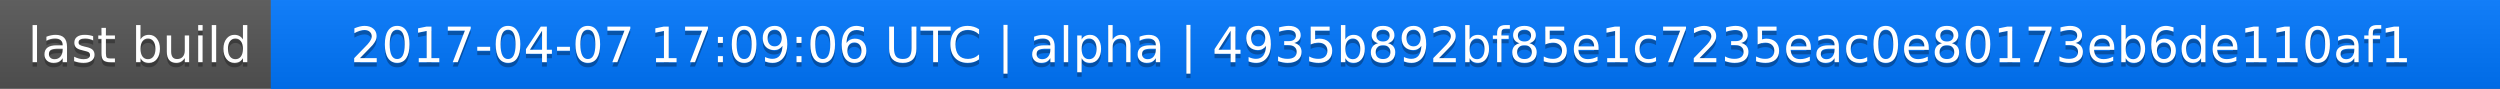
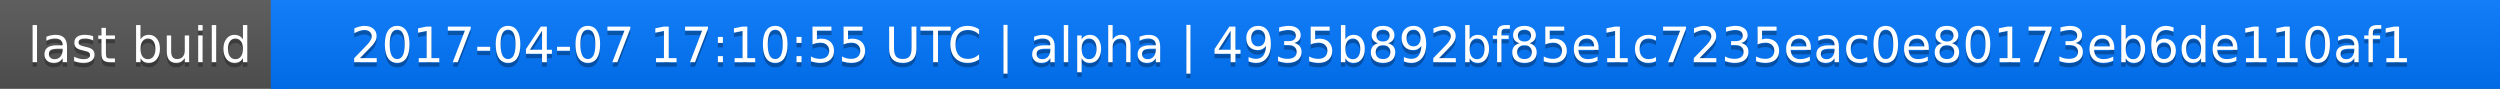
<svg xmlns="http://www.w3.org/2000/svg" width="563" height="20">
  <linearGradient id="a" x2="0" y2="100%">
    <stop offset="0" stop-color="#bbb" stop-opacity=".1" />
    <stop offset="1" stop-opacity=".1" />
  </linearGradient>
  <rect rx="0" width="563" height="20" fill="#555" />
  <rect rx="0" x="61" width="502" height="20" fill="#07f" />
  <path fill="#07f" d="M61 0h4v20h-4z" />
  <rect rx="0" width="563" height="20" fill="url(#a)" />
  <g fill="#fff" text-anchor="middle" font-family="DejaVu Sans,Verdana,Geneva,sans-serif" font-size="11">
    <text x="31.5" y="15" fill="#010101" fill-opacity=".3">last build</text>
    <text x="31.5" y="14">last build</text>
-     <text x="311" y="15" fill="#010101" fill-opacity=".3">2017-04-07 17:09:06 UTC | alpha | 4935b892bf85e1c7235eac0e80173eb6de110af1</text>
-     <text x="311" y="14">2017-04-07 17:09:06 UTC | alpha | 4935b892bf85e1c7235eac0e80173eb6de110af1</text>
+     <text x="311" y="15" fill="#010101" fill-opacity=".3">2017-04-07 17:10:55 UTC | alpha | 4935b892bf85e1c7235eac0e80173eb6de110af1</text>
+     <text x="311" y="14">2017-04-07 17:10:55 UTC | alpha | 4935b892bf85e1c7235eac0e80173eb6de110af1</text>
  </g>
</svg>
